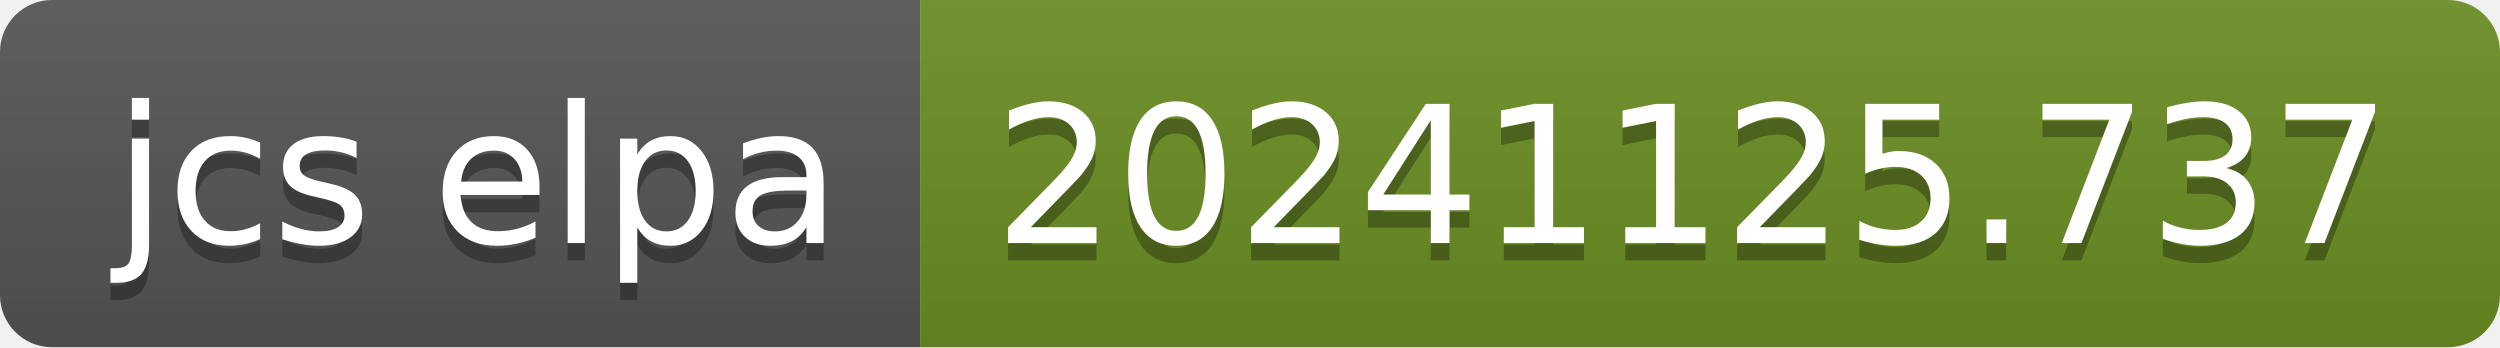
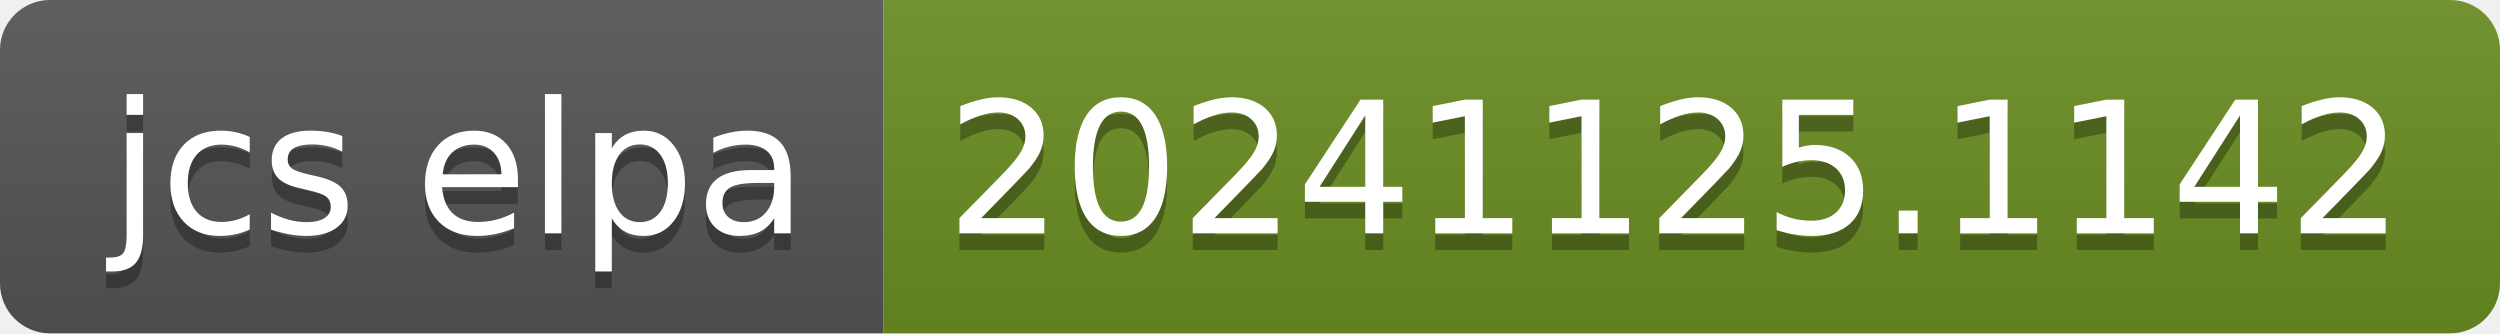
- <svg xmlns="http://www.w3.org/2000/svg" width="144" height="20" role="img" aria-label="jcs elpa: 20241125.737">
+ <svg xmlns="http://www.w3.org/2000/svg" width="150" height="20" role="img" aria-label="jcs elpa: 20241125.1142">
  <linearGradient id="s" x2="0" y2="100%">
    <stop offset="0" stop-color="#bbb" stop-opacity=".1" />
    <stop offset="1" stop-opacity=".1" />
  </linearGradient>
  <clipPath id="r">
-     <rect width="144" height="20" rx="3" fill="#fff" />
+     <rect width="150" height="20" rx="3" fill="#fff" />
  </clipPath>
  <g clip-path="url(#r)">
    <rect width="53" height="20" fill="#555" />
-     <rect x="53" width="91" height="20" fill="#6b8e23" />
-     <rect width="144" height="20" fill="url(#s)" />
+     <rect x="53" width="97" height="20" fill="#6b8e23" />
+     <rect width="150" height="20" fill="url(#s)" />
  </g>
  <g fill="#fff" text-anchor="middle" font-family="Verdana,Geneva,DejaVu Sans,sans-serif" text-rendering="geometricPrecision" font-size="110">
    <text aria-hidden="true" x="275" y="150" fill="#010101" fill-opacity=".3" transform="scale(.1)" textLength="430">jcs elpa</text>
    <text x="275" y="140" transform="scale(.1)" fill="#fff" textLength="430">jcs elpa</text>
-     <text aria-hidden="true" x="975" y="150" fill="#010101" fill-opacity=".3" transform="scale(.1)" textLength="810">20241125.737</text>
-     <text x="975" y="140" transform="scale(.1)" fill="#fff" textLength="810">20241125.737</text>
+     <text aria-hidden="true" x="1005" y="150" fill="#010101" fill-opacity=".3" transform="scale(.1)" textLength="870">20241125.1142</text>
+     <text x="1005" y="140" transform="scale(.1)" fill="#fff" textLength="870">20241125.1142</text>
  </g>
</svg>
